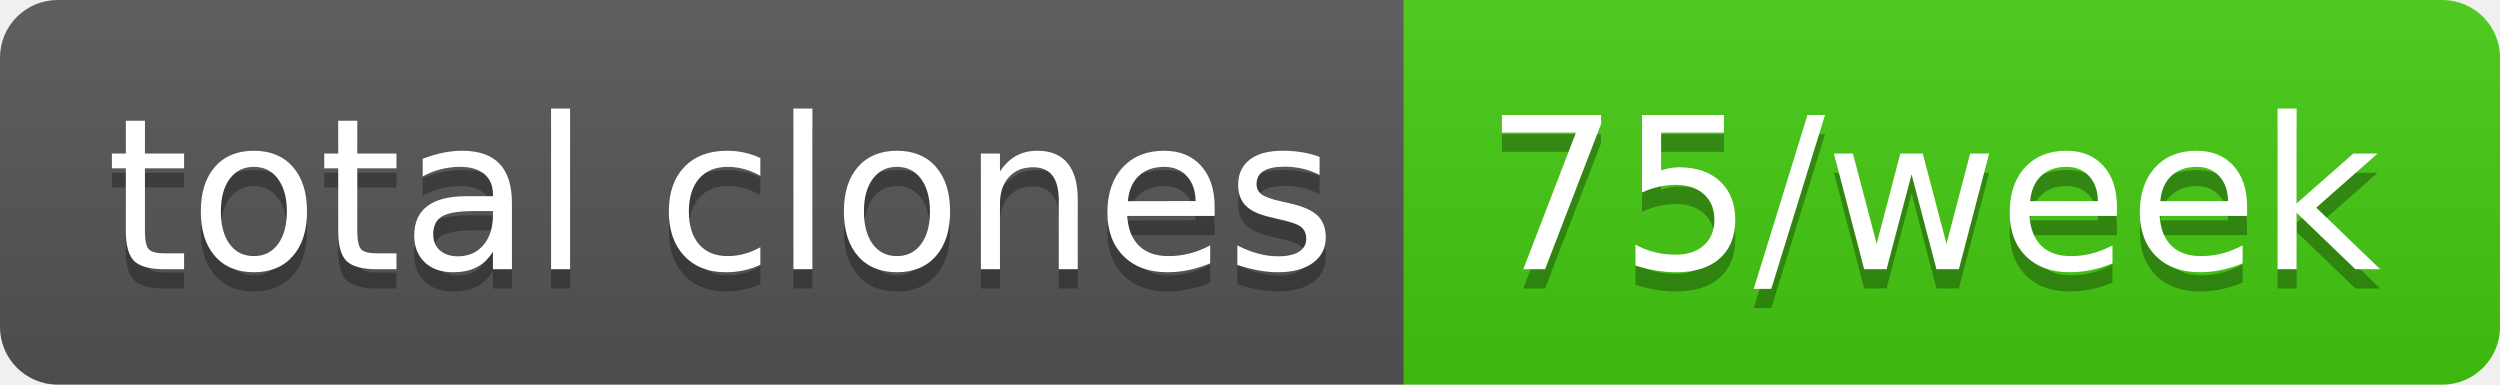
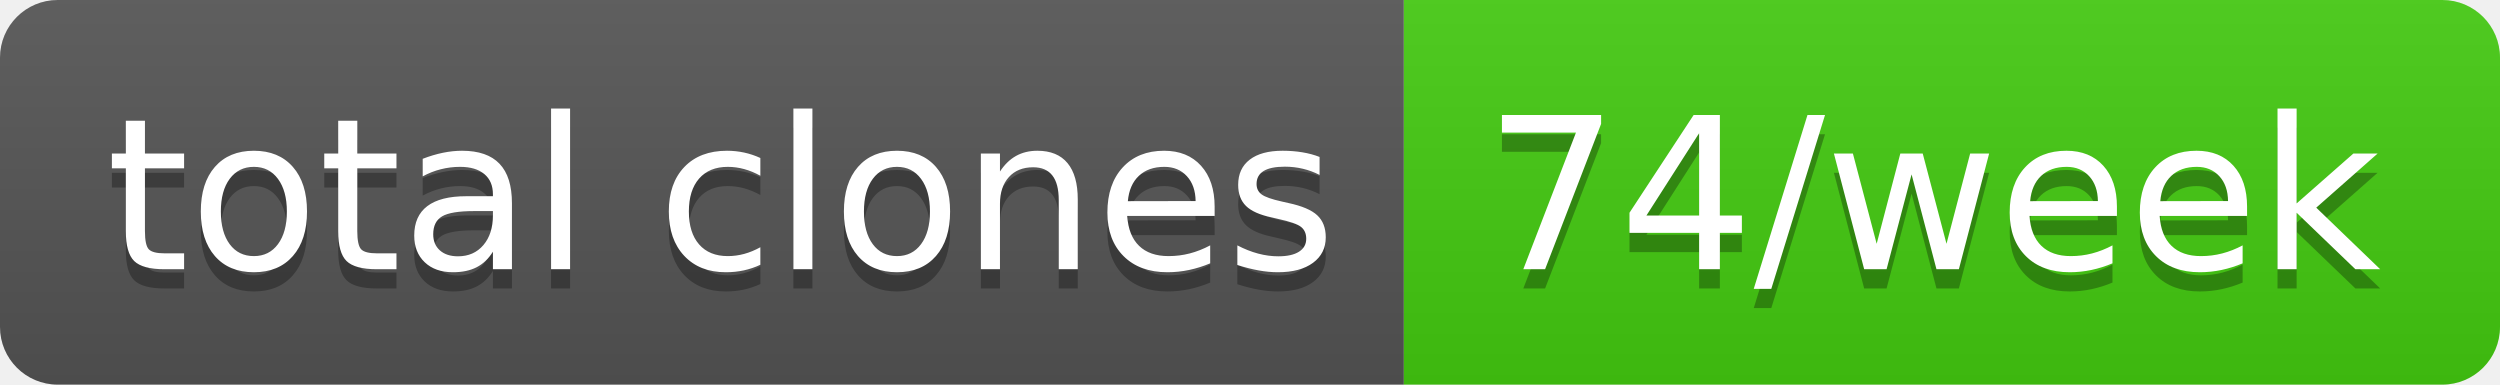
- <svg xmlns="http://www.w3.org/2000/svg" width="130" height="20" role="img" aria-label="total clones: 75/week">
+ <svg xmlns="http://www.w3.org/2000/svg" width="130" height="20" role="img" aria-label="total clones: 74/week">
  <linearGradient id="s" x2="0" y2="100%">
    <stop offset="0" stop-color="#bbb" stop-opacity=".1" />
    <stop offset="1" stop-opacity=".1" />
  </linearGradient>
  <clipPath id="r">
    <rect width="130" height="20" rx="3" fill="#fff" />
  </clipPath>
  <g clip-path="url(#r)">
    <rect width="73" height="20" fill="#555" />
    <rect x="73" width="57" height="20" fill="#4c1" />
    <rect width="130" height="20" fill="url(#s)" />
  </g>
  <g fill="#fff" text-anchor="middle" font-family="Verdana,Geneva,DejaVu Sans,sans-serif" text-rendering="geometricPrecision" font-size="110">
    <text aria-hidden="true" x="375" y="150" fill="#010101" fill-opacity=".3" transform="scale(.1)" textLength="630">total clones</text>
    <text x="375" y="140" transform="scale(.1)" fill="#fff" textLength="630">total clones</text>
-     <text aria-hidden="true" x="1005" y="150" fill="#010101" fill-opacity=".3" transform="scale(.1)" textLength="470">75/week</text>
-     <text x="1005" y="140" transform="scale(.1)" fill="#fff" textLength="470">75/week</text>
+     <text aria-hidden="true" x="1005" y="150" fill="#010101" fill-opacity=".3" transform="scale(.1)" textLength="470">74/week</text>
+     <text x="1005" y="140" transform="scale(.1)" fill="#fff" textLength="470">74/week</text>
  </g>
</svg>
